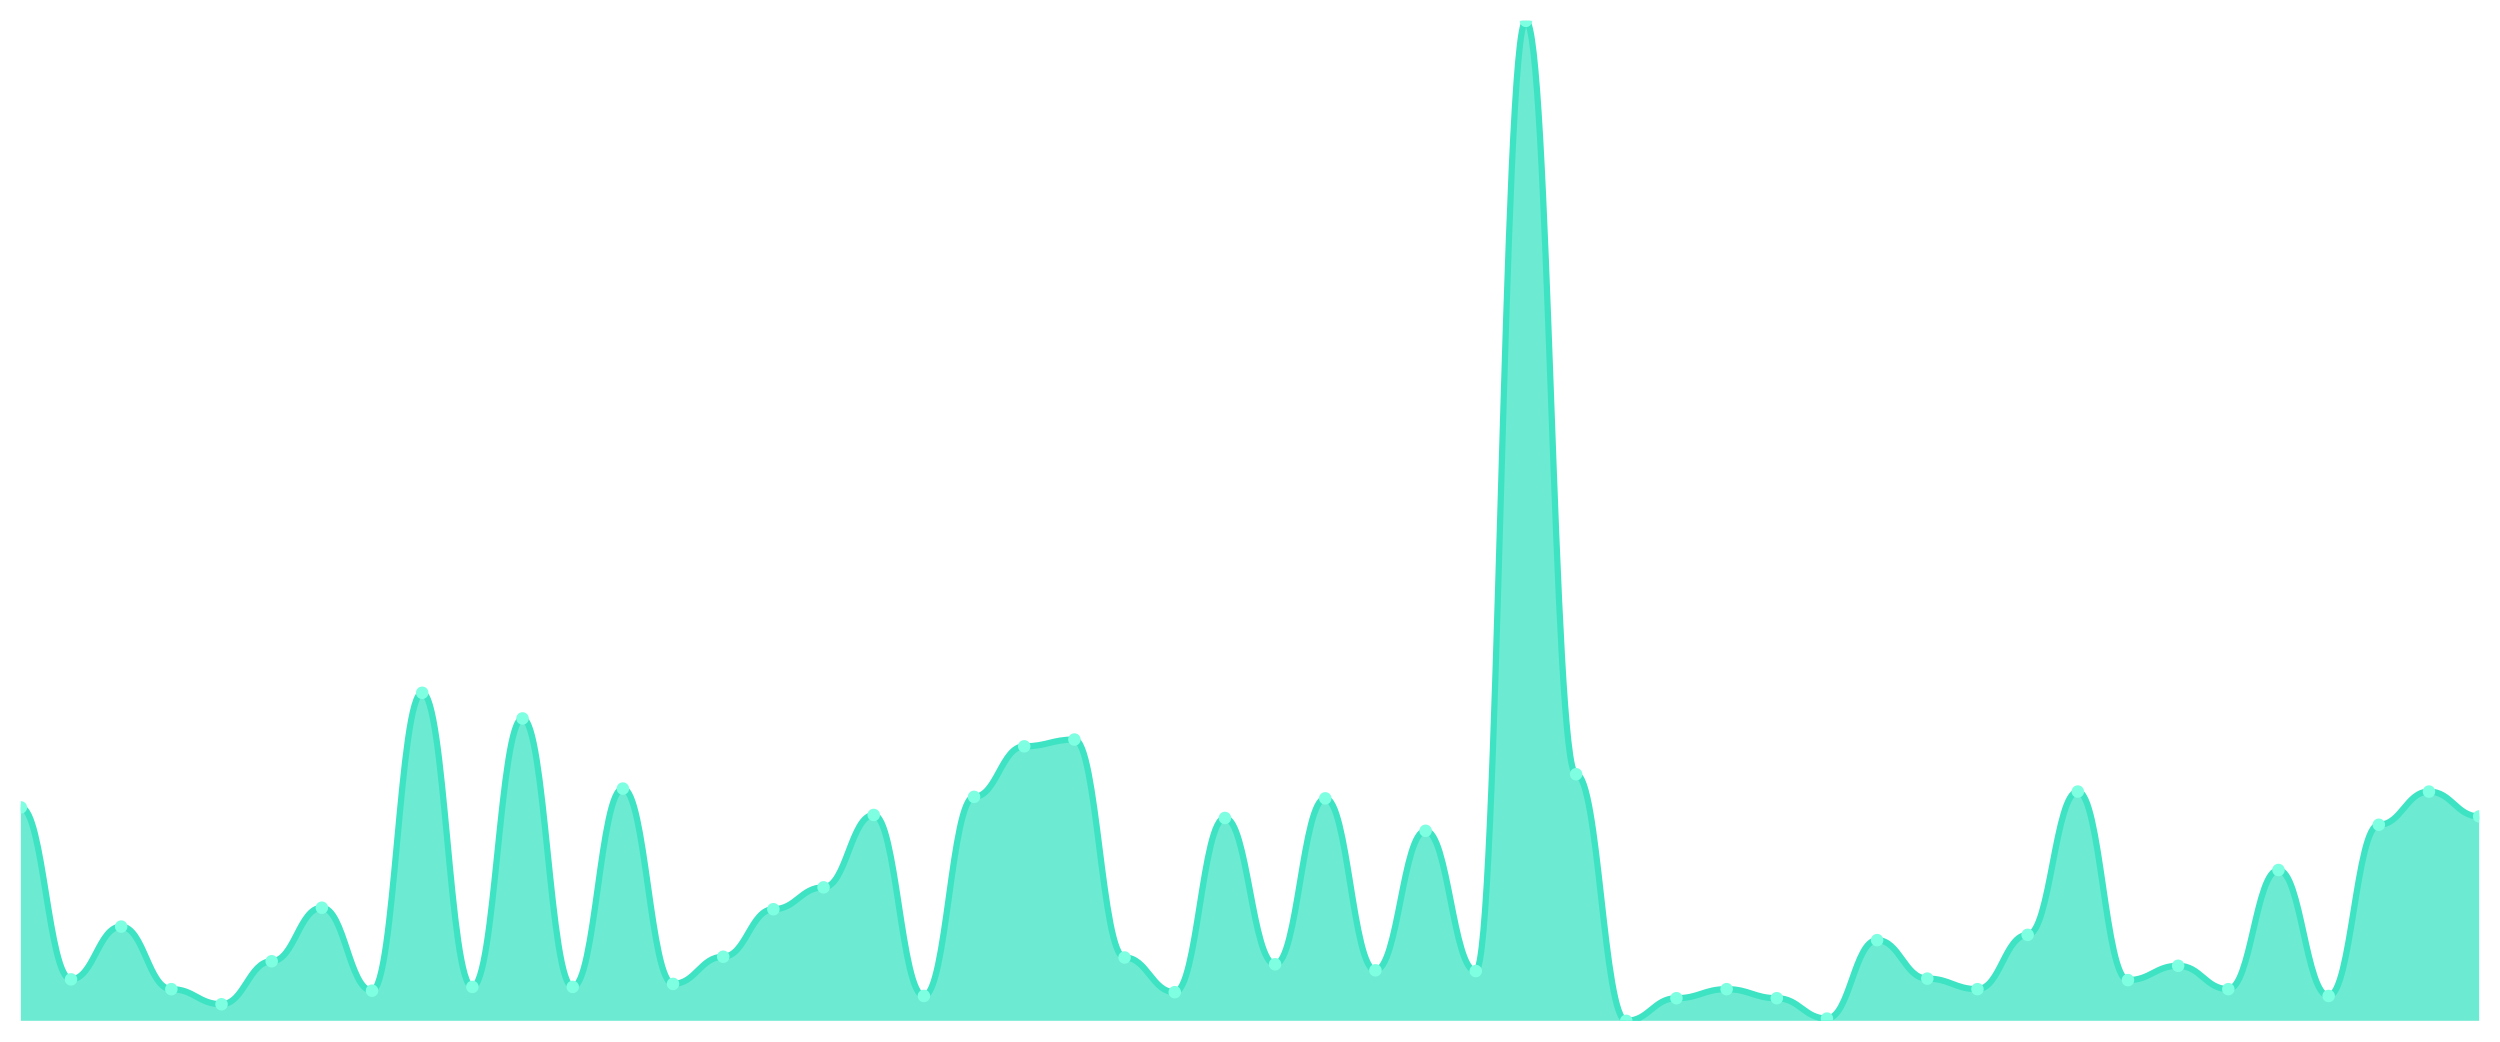
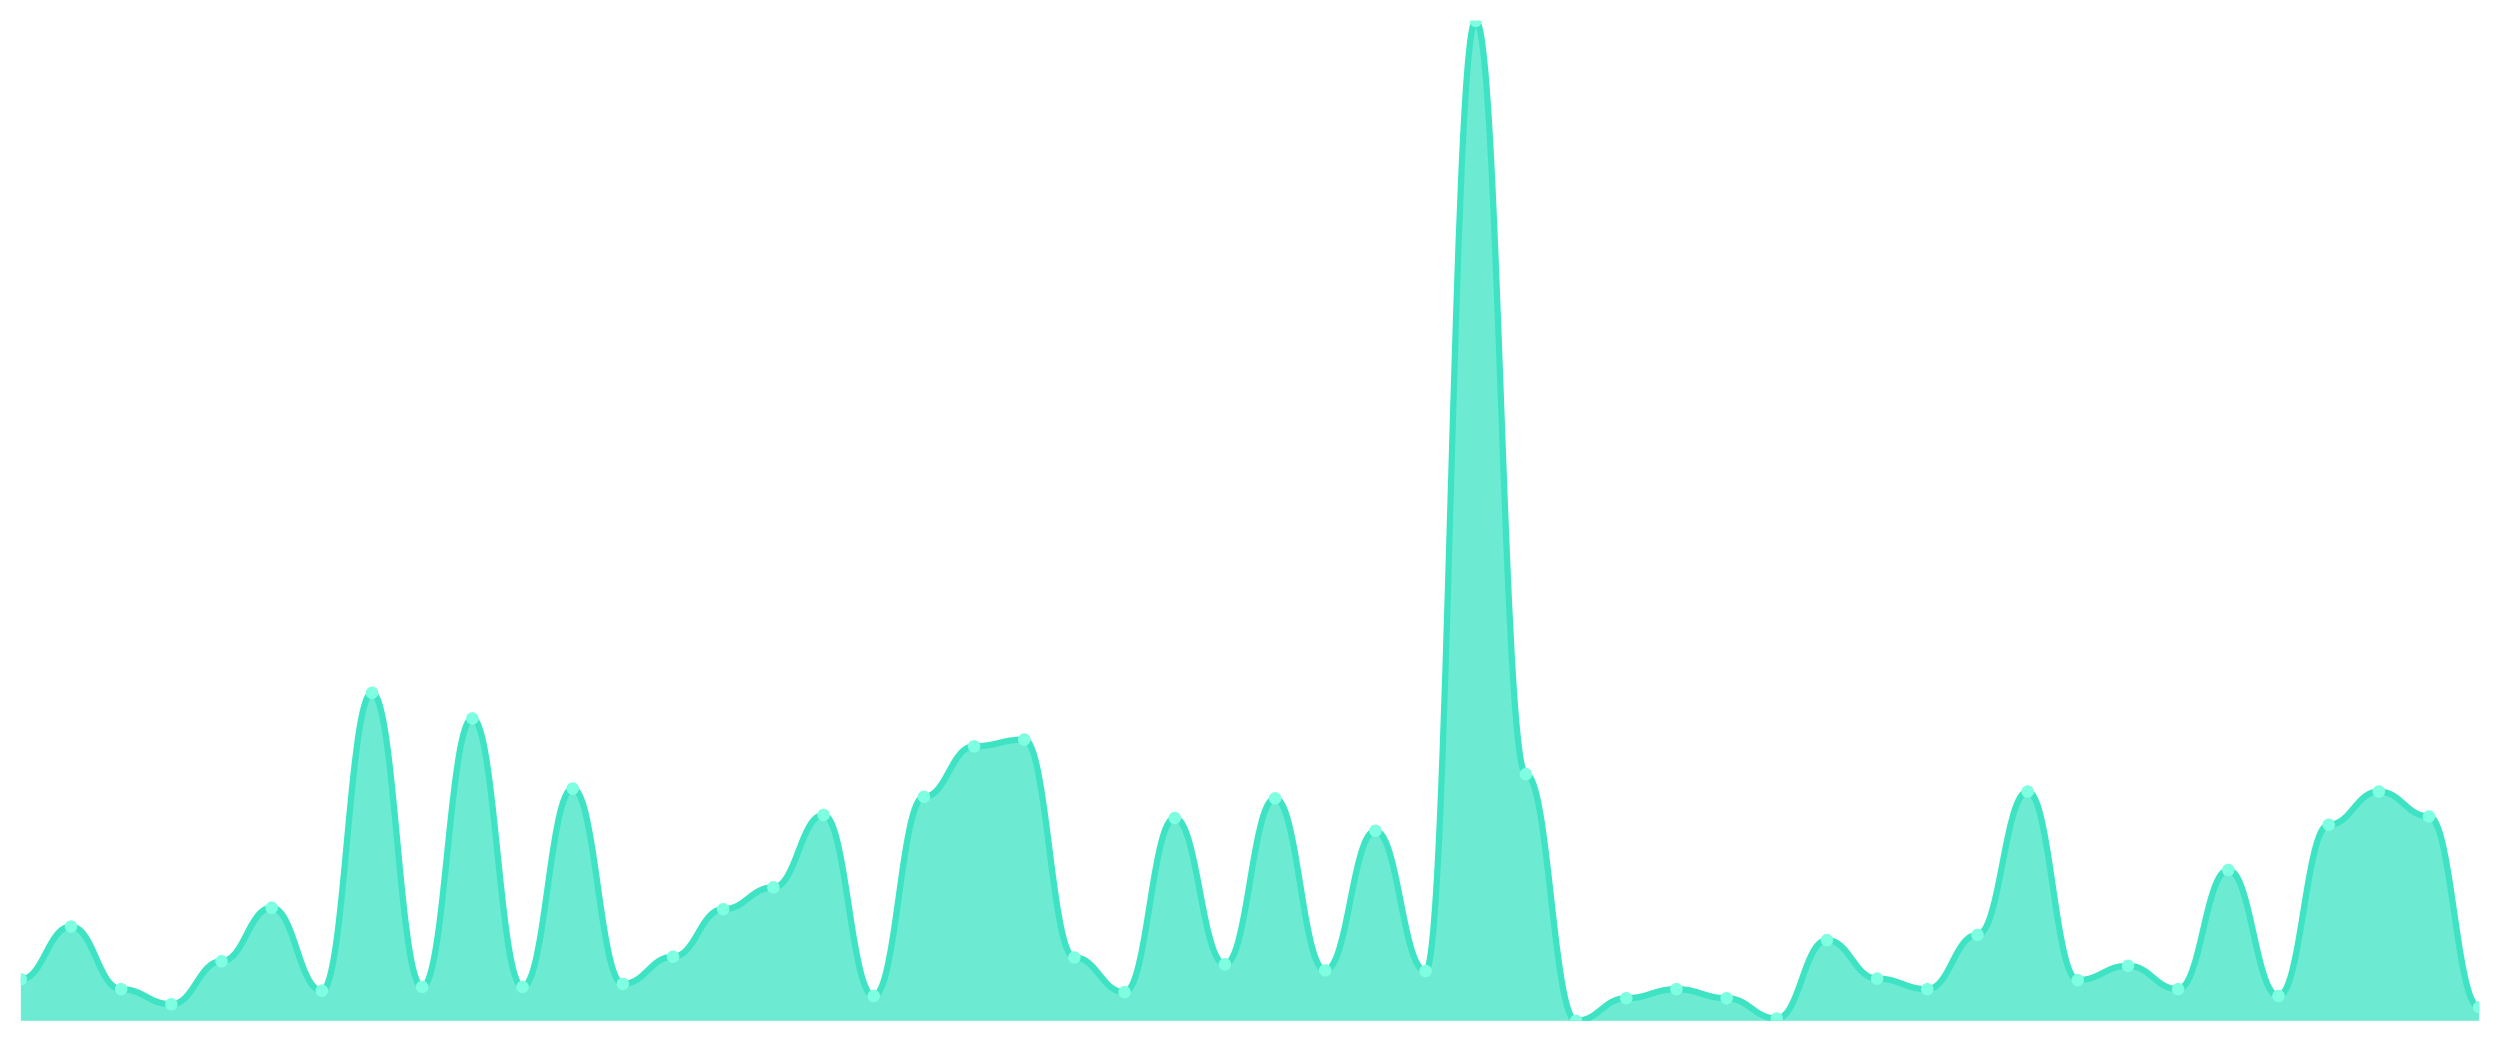
<svg xmlns="http://www.w3.org/2000/svg" viewBox="0 0 1200 500" width="1200" height="500">
  <defs>
    <clipPath id="c">
      <rect x="10" y="10" width="1180" height="480" />
    </clipPath>
  </defs>
  <rect width="1200" height="500" fill="none" />
  <g clip-path="url(#c)">
-     <path d="M 10,490 L 10,387.557 C 20.837,387.557 23.245,470.09 34.082,470.09 C 44.918,470.09 47.327,444.751 58.163,444.751 C 69,444.751 71.408,474.796 82.245,474.796 C 93.082,474.796 95.49,482.036 106.327,482.036 C 117.163,482.036 119.571,461.403 130.408,461.403 C 141.245,461.403 143.653,435.701 154.49,435.701 C 165.327,435.701 167.735,475.52 178.571,475.52 C 189.408,475.52 191.816,332.534 202.653,332.534 C 213.49,332.534 215.898,473.71 226.735,473.71 C 237.571,473.71 239.98,344.842 250.816,344.842 C 261.653,344.842 264.061,473.71 274.898,473.71 C 285.735,473.71 288.143,378.507 298.98,378.507 C 309.816,378.507 312.224,472.262 323.061,472.262 C 333.898,472.262 336.306,459.231 347.143,459.231 C 357.98,459.231 360.388,436.425 371.224,436.425 C 382.061,436.425 384.469,425.928 395.306,425.928 C 406.143,425.928 408.551,391.176 419.388,391.176 C 430.224,391.176 432.633,478.054 443.469,478.054 C 454.306,478.054 456.714,382.489 467.551,382.489 C 478.388,382.489 480.796,358.235 491.633,358.235 C 502.469,358.235 504.878,354.977 515.714,354.977 C 526.551,354.977 528.959,459.593 539.796,459.593 C 550.633,459.593 553.041,476.244 563.878,476.244 C 574.714,476.244 577.122,392.624 587.959,392.624 C 598.796,392.624 601.204,462.851 612.041,462.851 C 622.878,462.851 625.286,383.213 636.122,383.213 C 646.959,383.213 649.367,465.747 660.204,465.747 C 671.041,465.747 673.449,398.778 684.286,398.778 C 695.122,398.778 697.531,466.109 708.367,466.109 C 719.204,466.109 721.612,10 732.449,10 C 743.286,10 745.694,371.629 756.531,371.629 C 767.367,371.629 769.776,490 780.612,490 C 791.449,490 793.857,479.14 804.694,479.14 C 815.531,479.14 817.939,474.796 828.776,474.796 C 839.612,474.796 842.02,479.14 852.857,479.14 C 863.694,479.14 866.102,488.914 876.939,488.914 C 887.776,488.914 890.184,451.267 901.02,451.267 C 911.857,451.267 914.265,469.729 925.102,469.729 C 935.939,469.729 938.347,474.796 949.184,474.796 C 960.02,474.796 962.429,448.733 973.265,448.733 C 984.102,448.733 986.51,379.955 997.347,379.955 C 1008.184,379.955 1010.592,470.452 1021.429,470.452 C 1032.265,470.452 1034.673,463.575 1045.51,463.575 C 1056.347,463.575 1058.755,474.796 1069.592,474.796 C 1080.429,474.796 1082.837,417.602 1093.673,417.602 C 1104.51,417.602 1106.918,478.054 1117.755,478.054 C 1128.592,478.054 1131,395.882 1141.837,395.882 C 1152.673,395.882 1155.082,379.955 1165.918,379.955 C 1176.755,379.955 1179.163,391.9 1190,391.9 L 1190,490 Z" fill="rgba(61,227,195,0.75)" />
-     <path d="M 10,387.557 C 20.837,387.557 23.245,470.09 34.082,470.09 C 44.918,470.09 47.327,444.751 58.163,444.751 C 69,444.751 71.408,474.796 82.245,474.796 C 93.082,474.796 95.49,482.036 106.327,482.036 C 117.163,482.036 119.571,461.403 130.408,461.403 C 141.245,461.403 143.653,435.701 154.49,435.701 C 165.327,435.701 167.735,475.52 178.571,475.52 C 189.408,475.52 191.816,332.534 202.653,332.534 C 213.49,332.534 215.898,473.71 226.735,473.71 C 237.571,473.71 239.98,344.842 250.816,344.842 C 261.653,344.842 264.061,473.71 274.898,473.71 C 285.735,473.71 288.143,378.507 298.98,378.507 C 309.816,378.507 312.224,472.262 323.061,472.262 C 333.898,472.262 336.306,459.231 347.143,459.231 C 357.98,459.231 360.388,436.425 371.224,436.425 C 382.061,436.425 384.469,425.928 395.306,425.928 C 406.143,425.928 408.551,391.176 419.388,391.176 C 430.224,391.176 432.633,478.054 443.469,478.054 C 454.306,478.054 456.714,382.489 467.551,382.489 C 478.388,382.489 480.796,358.235 491.633,358.235 C 502.469,358.235 504.878,354.977 515.714,354.977 C 526.551,354.977 528.959,459.593 539.796,459.593 C 550.633,459.593 553.041,476.244 563.878,476.244 C 574.714,476.244 577.122,392.624 587.959,392.624 C 598.796,392.624 601.204,462.851 612.041,462.851 C 622.878,462.851 625.286,383.213 636.122,383.213 C 646.959,383.213 649.367,465.747 660.204,465.747 C 671.041,465.747 673.449,398.778 684.286,398.778 C 695.122,398.778 697.531,466.109 708.367,466.109 C 719.204,466.109 721.612,10 732.449,10 C 743.286,10 745.694,371.629 756.531,371.629 C 767.367,371.629 769.776,490 780.612,490 C 791.449,490 793.857,479.14 804.694,479.14 C 815.531,479.14 817.939,474.796 828.776,474.796 C 839.612,474.796 842.02,479.14 852.857,479.14 C 863.694,479.14 866.102,488.914 876.939,488.914 C 887.776,488.914 890.184,451.267 901.02,451.267 C 911.857,451.267 914.265,469.729 925.102,469.729 C 935.939,469.729 938.347,474.796 949.184,474.796 C 960.02,474.796 962.429,448.733 973.265,448.733 C 984.102,448.733 986.51,379.955 997.347,379.955 C 1008.184,379.955 1010.592,470.452 1021.429,470.452 C 1032.265,470.452 1034.673,463.575 1045.51,463.575 C 1056.347,463.575 1058.755,474.796 1069.592,474.796 C 1080.429,474.796 1082.837,417.602 1093.673,417.602 C 1104.51,417.602 1106.918,478.054 1117.755,478.054 C 1128.592,478.054 1131,395.882 1141.837,395.882 C 1152.673,395.882 1155.082,379.955 1165.918,379.955 C 1176.755,379.955 1179.163,391.9 1190,391.9" fill="none" stroke="#3de3c3" stroke-width="3" stroke-linecap="round" stroke-linejoin="round" />
-     <circle cx="10" cy="387.557" r="3" fill="#7fffe1" />
-     <circle cx="34.082" cy="470.09" r="3" fill="#7fffe1" />
-     <circle cx="58.163" cy="444.751" r="3" fill="#7fffe1" />
-     <circle cx="82.245" cy="474.796" r="3" fill="#7fffe1" />
-     <circle cx="106.327" cy="482.036" r="3" fill="#7fffe1" />
-     <circle cx="130.408" cy="461.403" r="3" fill="#7fffe1" />
-     <circle cx="154.49" cy="435.701" r="3" fill="#7fffe1" />
-     <circle cx="178.571" cy="475.52" r="3" fill="#7fffe1" />
-     <circle cx="202.653" cy="332.534" r="3" fill="#7fffe1" />
-     <circle cx="226.735" cy="473.71" r="3" fill="#7fffe1" />
-     <circle cx="250.816" cy="344.842" r="3" fill="#7fffe1" />
-     <circle cx="274.898" cy="473.71" r="3" fill="#7fffe1" />
-     <circle cx="298.98" cy="378.507" r="3" fill="#7fffe1" />
-     <circle cx="323.061" cy="472.262" r="3" fill="#7fffe1" />
-     <circle cx="347.143" cy="459.231" r="3" fill="#7fffe1" />
-     <circle cx="371.224" cy="436.425" r="3" fill="#7fffe1" />
-     <circle cx="395.306" cy="425.928" r="3" fill="#7fffe1" />
-     <circle cx="419.388" cy="391.176" r="3" fill="#7fffe1" />
-     <circle cx="443.469" cy="478.054" r="3" fill="#7fffe1" />
-     <circle cx="467.551" cy="382.489" r="3" fill="#7fffe1" />
-     <circle cx="491.633" cy="358.235" r="3" fill="#7fffe1" />
-     <circle cx="515.714" cy="354.977" r="3" fill="#7fffe1" />
-     <circle cx="539.796" cy="459.593" r="3" fill="#7fffe1" />
-     <circle cx="563.878" cy="476.244" r="3" fill="#7fffe1" />
-     <circle cx="587.959" cy="392.624" r="3" fill="#7fffe1" />
-     <circle cx="612.041" cy="462.851" r="3" fill="#7fffe1" />
-     <circle cx="636.122" cy="383.213" r="3" fill="#7fffe1" />
-     <circle cx="660.204" cy="465.747" r="3" fill="#7fffe1" />
-     <circle cx="684.286" cy="398.778" r="3" fill="#7fffe1" />
-     <circle cx="708.367" cy="466.109" r="3" fill="#7fffe1" />
-     <circle cx="732.449" cy="10" r="3" fill="#7fffe1" />
-     <circle cx="756.531" cy="371.629" r="3" fill="#7fffe1" />
-     <circle cx="780.612" cy="490" r="3" fill="#7fffe1" />
-     <circle cx="804.694" cy="479.14" r="3" fill="#7fffe1" />
-     <circle cx="828.776" cy="474.796" r="3" fill="#7fffe1" />
-     <circle cx="852.857" cy="479.14" r="3" fill="#7fffe1" />
-     <circle cx="876.939" cy="488.914" r="3" fill="#7fffe1" />
-     <circle cx="901.02" cy="451.267" r="3" fill="#7fffe1" />
-     <circle cx="925.102" cy="469.729" r="3" fill="#7fffe1" />
-     <circle cx="949.184" cy="474.796" r="3" fill="#7fffe1" />
-     <circle cx="973.265" cy="448.733" r="3" fill="#7fffe1" />
-     <circle cx="997.347" cy="379.955" r="3" fill="#7fffe1" />
-     <circle cx="1021.429" cy="470.452" r="3" fill="#7fffe1" />
-     <circle cx="1045.51" cy="463.575" r="3" fill="#7fffe1" />
-     <circle cx="1069.592" cy="474.796" r="3" fill="#7fffe1" />
-     <circle cx="1093.673" cy="417.602" r="3" fill="#7fffe1" />
-     <circle cx="1117.755" cy="478.054" r="3" fill="#7fffe1" />
-     <circle cx="1141.837" cy="395.882" r="3" fill="#7fffe1" />
-     <circle cx="1165.918" cy="379.955" r="3" fill="#7fffe1" />
-     <circle cx="1190" cy="391.9" r="3" fill="#7fffe1" />
+     <path d="M 10,490 L 10,470.09 C 20.837,470.09 23.245,444.751 34.082,444.751 C 44.918,444.751 47.327,474.796 58.163,474.796 C 69,474.796 71.408,482.036 82.245,482.036 C 93.082,482.036 95.49,461.403 106.327,461.403 C 117.163,461.403 119.571,435.701 130.408,435.701 C 141.245,435.701 143.653,475.52 154.49,475.52 C 165.327,475.52 167.735,332.534 178.571,332.534 C 189.408,332.534 191.816,473.71 202.653,473.71 C 213.49,473.71 215.898,344.842 226.735,344.842 C 237.571,344.842 239.98,473.71 250.816,473.71 C 261.653,473.71 264.061,378.507 274.898,378.507 C 285.735,378.507 288.143,472.262 298.98,472.262 C 309.816,472.262 312.224,459.231 323.061,459.231 C 333.898,459.231 336.306,436.425 347.143,436.425 C 357.98,436.425 360.388,425.928 371.224,425.928 C 382.061,425.928 384.469,391.176 395.306,391.176 C 406.143,391.176 408.551,478.054 419.388,478.054 C 430.224,478.054 432.633,382.489 443.469,382.489 C 454.306,382.489 456.714,358.235 467.551,358.235 C 478.388,358.235 480.796,354.977 491.633,354.977 C 502.469,354.977 504.878,459.593 515.714,459.593 C 526.551,459.593 528.959,476.244 539.796,476.244 C 550.633,476.244 553.041,392.624 563.878,392.624 C 574.714,392.624 577.122,462.851 587.959,462.851 C 598.796,462.851 601.204,383.213 612.041,383.213 C 622.878,383.213 625.286,465.747 636.122,465.747 C 646.959,465.747 649.367,398.778 660.204,398.778 C 671.041,398.778 673.449,466.109 684.286,466.109 C 695.122,466.109 697.531,10 708.367,10 C 719.204,10 721.612,371.629 732.449,371.629 C 743.286,371.629 745.694,490 756.531,490 C 767.367,490 769.776,479.14 780.612,479.14 C 791.449,479.14 793.857,474.796 804.694,474.796 C 815.531,474.796 817.939,479.14 828.776,479.14 C 839.612,479.14 842.02,488.914 852.857,488.914 C 863.694,488.914 866.102,451.267 876.939,451.267 C 887.776,451.267 890.184,469.729 901.02,469.729 C 911.857,469.729 914.265,474.796 925.102,474.796 C 935.939,474.796 938.347,448.733 949.184,448.733 C 960.02,448.733 962.429,379.955 973.265,379.955 C 984.102,379.955 986.51,470.452 997.347,470.452 C 1008.184,470.452 1010.592,463.575 1021.429,463.575 C 1032.265,463.575 1034.673,474.796 1045.51,474.796 C 1056.347,474.796 1058.755,417.602 1069.592,417.602 C 1080.429,417.602 1082.837,478.054 1093.673,478.054 C 1104.51,478.054 1106.918,395.882 1117.755,395.882 C 1128.592,395.882 1131,379.955 1141.837,379.955 C 1152.673,379.955 1155.082,391.9 1165.918,391.9 C 1176.755,391.9 1179.163,483.484 1190,483.484 L 1190,490 Z" fill="rgba(61,227,195,0.75)" />
+     <path d="M 10,470.09 C 20.837,470.09 23.245,444.751 34.082,444.751 C 44.918,444.751 47.327,474.796 58.163,474.796 C 69,474.796 71.408,482.036 82.245,482.036 C 93.082,482.036 95.49,461.403 106.327,461.403 C 117.163,461.403 119.571,435.701 130.408,435.701 C 141.245,435.701 143.653,475.52 154.49,475.52 C 165.327,475.52 167.735,332.534 178.571,332.534 C 189.408,332.534 191.816,473.71 202.653,473.71 C 213.49,473.71 215.898,344.842 226.735,344.842 C 237.571,344.842 239.98,473.71 250.816,473.71 C 261.653,473.71 264.061,378.507 274.898,378.507 C 285.735,378.507 288.143,472.262 298.98,472.262 C 309.816,472.262 312.224,459.231 323.061,459.231 C 333.898,459.231 336.306,436.425 347.143,436.425 C 357.98,436.425 360.388,425.928 371.224,425.928 C 382.061,425.928 384.469,391.176 395.306,391.176 C 406.143,391.176 408.551,478.054 419.388,478.054 C 430.224,478.054 432.633,382.489 443.469,382.489 C 454.306,382.489 456.714,358.235 467.551,358.235 C 478.388,358.235 480.796,354.977 491.633,354.977 C 502.469,354.977 504.878,459.593 515.714,459.593 C 526.551,459.593 528.959,476.244 539.796,476.244 C 550.633,476.244 553.041,392.624 563.878,392.624 C 574.714,392.624 577.122,462.851 587.959,462.851 C 598.796,462.851 601.204,383.213 612.041,383.213 C 622.878,383.213 625.286,465.747 636.122,465.747 C 646.959,465.747 649.367,398.778 660.204,398.778 C 671.041,398.778 673.449,466.109 684.286,466.109 C 695.122,466.109 697.531,10 708.367,10 C 719.204,10 721.612,371.629 732.449,371.629 C 743.286,371.629 745.694,490 756.531,490 C 767.367,490 769.776,479.14 780.612,479.14 C 791.449,479.14 793.857,474.796 804.694,474.796 C 815.531,474.796 817.939,479.14 828.776,479.14 C 839.612,479.14 842.02,488.914 852.857,488.914 C 863.694,488.914 866.102,451.267 876.939,451.267 C 887.776,451.267 890.184,469.729 901.02,469.729 C 911.857,469.729 914.265,474.796 925.102,474.796 C 935.939,474.796 938.347,448.733 949.184,448.733 C 960.02,448.733 962.429,379.955 973.265,379.955 C 984.102,379.955 986.51,470.452 997.347,470.452 C 1008.184,470.452 1010.592,463.575 1021.429,463.575 C 1032.265,463.575 1034.673,474.796 1045.51,474.796 C 1056.347,474.796 1058.755,417.602 1069.592,417.602 C 1080.429,417.602 1082.837,478.054 1093.673,478.054 C 1104.51,478.054 1106.918,395.882 1117.755,395.882 C 1128.592,395.882 1131,379.955 1141.837,379.955 C 1152.673,379.955 1155.082,391.9 1165.918,391.9 C 1176.755,391.9 1179.163,483.484 1190,483.484" fill="none" stroke="#3de3c3" stroke-width="3" stroke-linecap="round" stroke-linejoin="round" />
+     <circle cx="10" cy="470.09" r="3" fill="#7fffe1" />
+     <circle cx="34.082" cy="444.751" r="3" fill="#7fffe1" />
+     <circle cx="58.163" cy="474.796" r="3" fill="#7fffe1" />
+     <circle cx="82.245" cy="482.036" r="3" fill="#7fffe1" />
+     <circle cx="106.327" cy="461.403" r="3" fill="#7fffe1" />
+     <circle cx="130.408" cy="435.701" r="3" fill="#7fffe1" />
+     <circle cx="154.49" cy="475.52" r="3" fill="#7fffe1" />
+     <circle cx="178.571" cy="332.534" r="3" fill="#7fffe1" />
+     <circle cx="202.653" cy="473.71" r="3" fill="#7fffe1" />
+     <circle cx="226.735" cy="344.842" r="3" fill="#7fffe1" />
+     <circle cx="250.816" cy="473.71" r="3" fill="#7fffe1" />
+     <circle cx="274.898" cy="378.507" r="3" fill="#7fffe1" />
+     <circle cx="298.98" cy="472.262" r="3" fill="#7fffe1" />
+     <circle cx="323.061" cy="459.231" r="3" fill="#7fffe1" />
+     <circle cx="347.143" cy="436.425" r="3" fill="#7fffe1" />
+     <circle cx="371.224" cy="425.928" r="3" fill="#7fffe1" />
+     <circle cx="395.306" cy="391.176" r="3" fill="#7fffe1" />
+     <circle cx="419.388" cy="478.054" r="3" fill="#7fffe1" />
+     <circle cx="443.469" cy="382.489" r="3" fill="#7fffe1" />
+     <circle cx="467.551" cy="358.235" r="3" fill="#7fffe1" />
+     <circle cx="491.633" cy="354.977" r="3" fill="#7fffe1" />
+     <circle cx="515.714" cy="459.593" r="3" fill="#7fffe1" />
+     <circle cx="539.796" cy="476.244" r="3" fill="#7fffe1" />
+     <circle cx="563.878" cy="392.624" r="3" fill="#7fffe1" />
+     <circle cx="587.959" cy="462.851" r="3" fill="#7fffe1" />
+     <circle cx="612.041" cy="383.213" r="3" fill="#7fffe1" />
+     <circle cx="636.122" cy="465.747" r="3" fill="#7fffe1" />
+     <circle cx="660.204" cy="398.778" r="3" fill="#7fffe1" />
+     <circle cx="684.286" cy="466.109" r="3" fill="#7fffe1" />
+     <circle cx="708.367" cy="10" r="3" fill="#7fffe1" />
+     <circle cx="732.449" cy="371.629" r="3" fill="#7fffe1" />
+     <circle cx="756.531" cy="490" r="3" fill="#7fffe1" />
+     <circle cx="780.612" cy="479.14" r="3" fill="#7fffe1" />
+     <circle cx="804.694" cy="474.796" r="3" fill="#7fffe1" />
+     <circle cx="828.776" cy="479.14" r="3" fill="#7fffe1" />
+     <circle cx="852.857" cy="488.914" r="3" fill="#7fffe1" />
+     <circle cx="876.939" cy="451.267" r="3" fill="#7fffe1" />
+     <circle cx="901.02" cy="469.729" r="3" fill="#7fffe1" />
+     <circle cx="925.102" cy="474.796" r="3" fill="#7fffe1" />
+     <circle cx="949.184" cy="448.733" r="3" fill="#7fffe1" />
+     <circle cx="973.265" cy="379.955" r="3" fill="#7fffe1" />
+     <circle cx="997.347" cy="470.452" r="3" fill="#7fffe1" />
+     <circle cx="1021.429" cy="463.575" r="3" fill="#7fffe1" />
+     <circle cx="1045.51" cy="474.796" r="3" fill="#7fffe1" />
+     <circle cx="1069.592" cy="417.602" r="3" fill="#7fffe1" />
+     <circle cx="1093.673" cy="478.054" r="3" fill="#7fffe1" />
+     <circle cx="1117.755" cy="395.882" r="3" fill="#7fffe1" />
+     <circle cx="1141.837" cy="379.955" r="3" fill="#7fffe1" />
+     <circle cx="1165.918" cy="391.9" r="3" fill="#7fffe1" />
+     <circle cx="1190" cy="483.484" r="3" fill="#7fffe1" />
  </g>
</svg>
